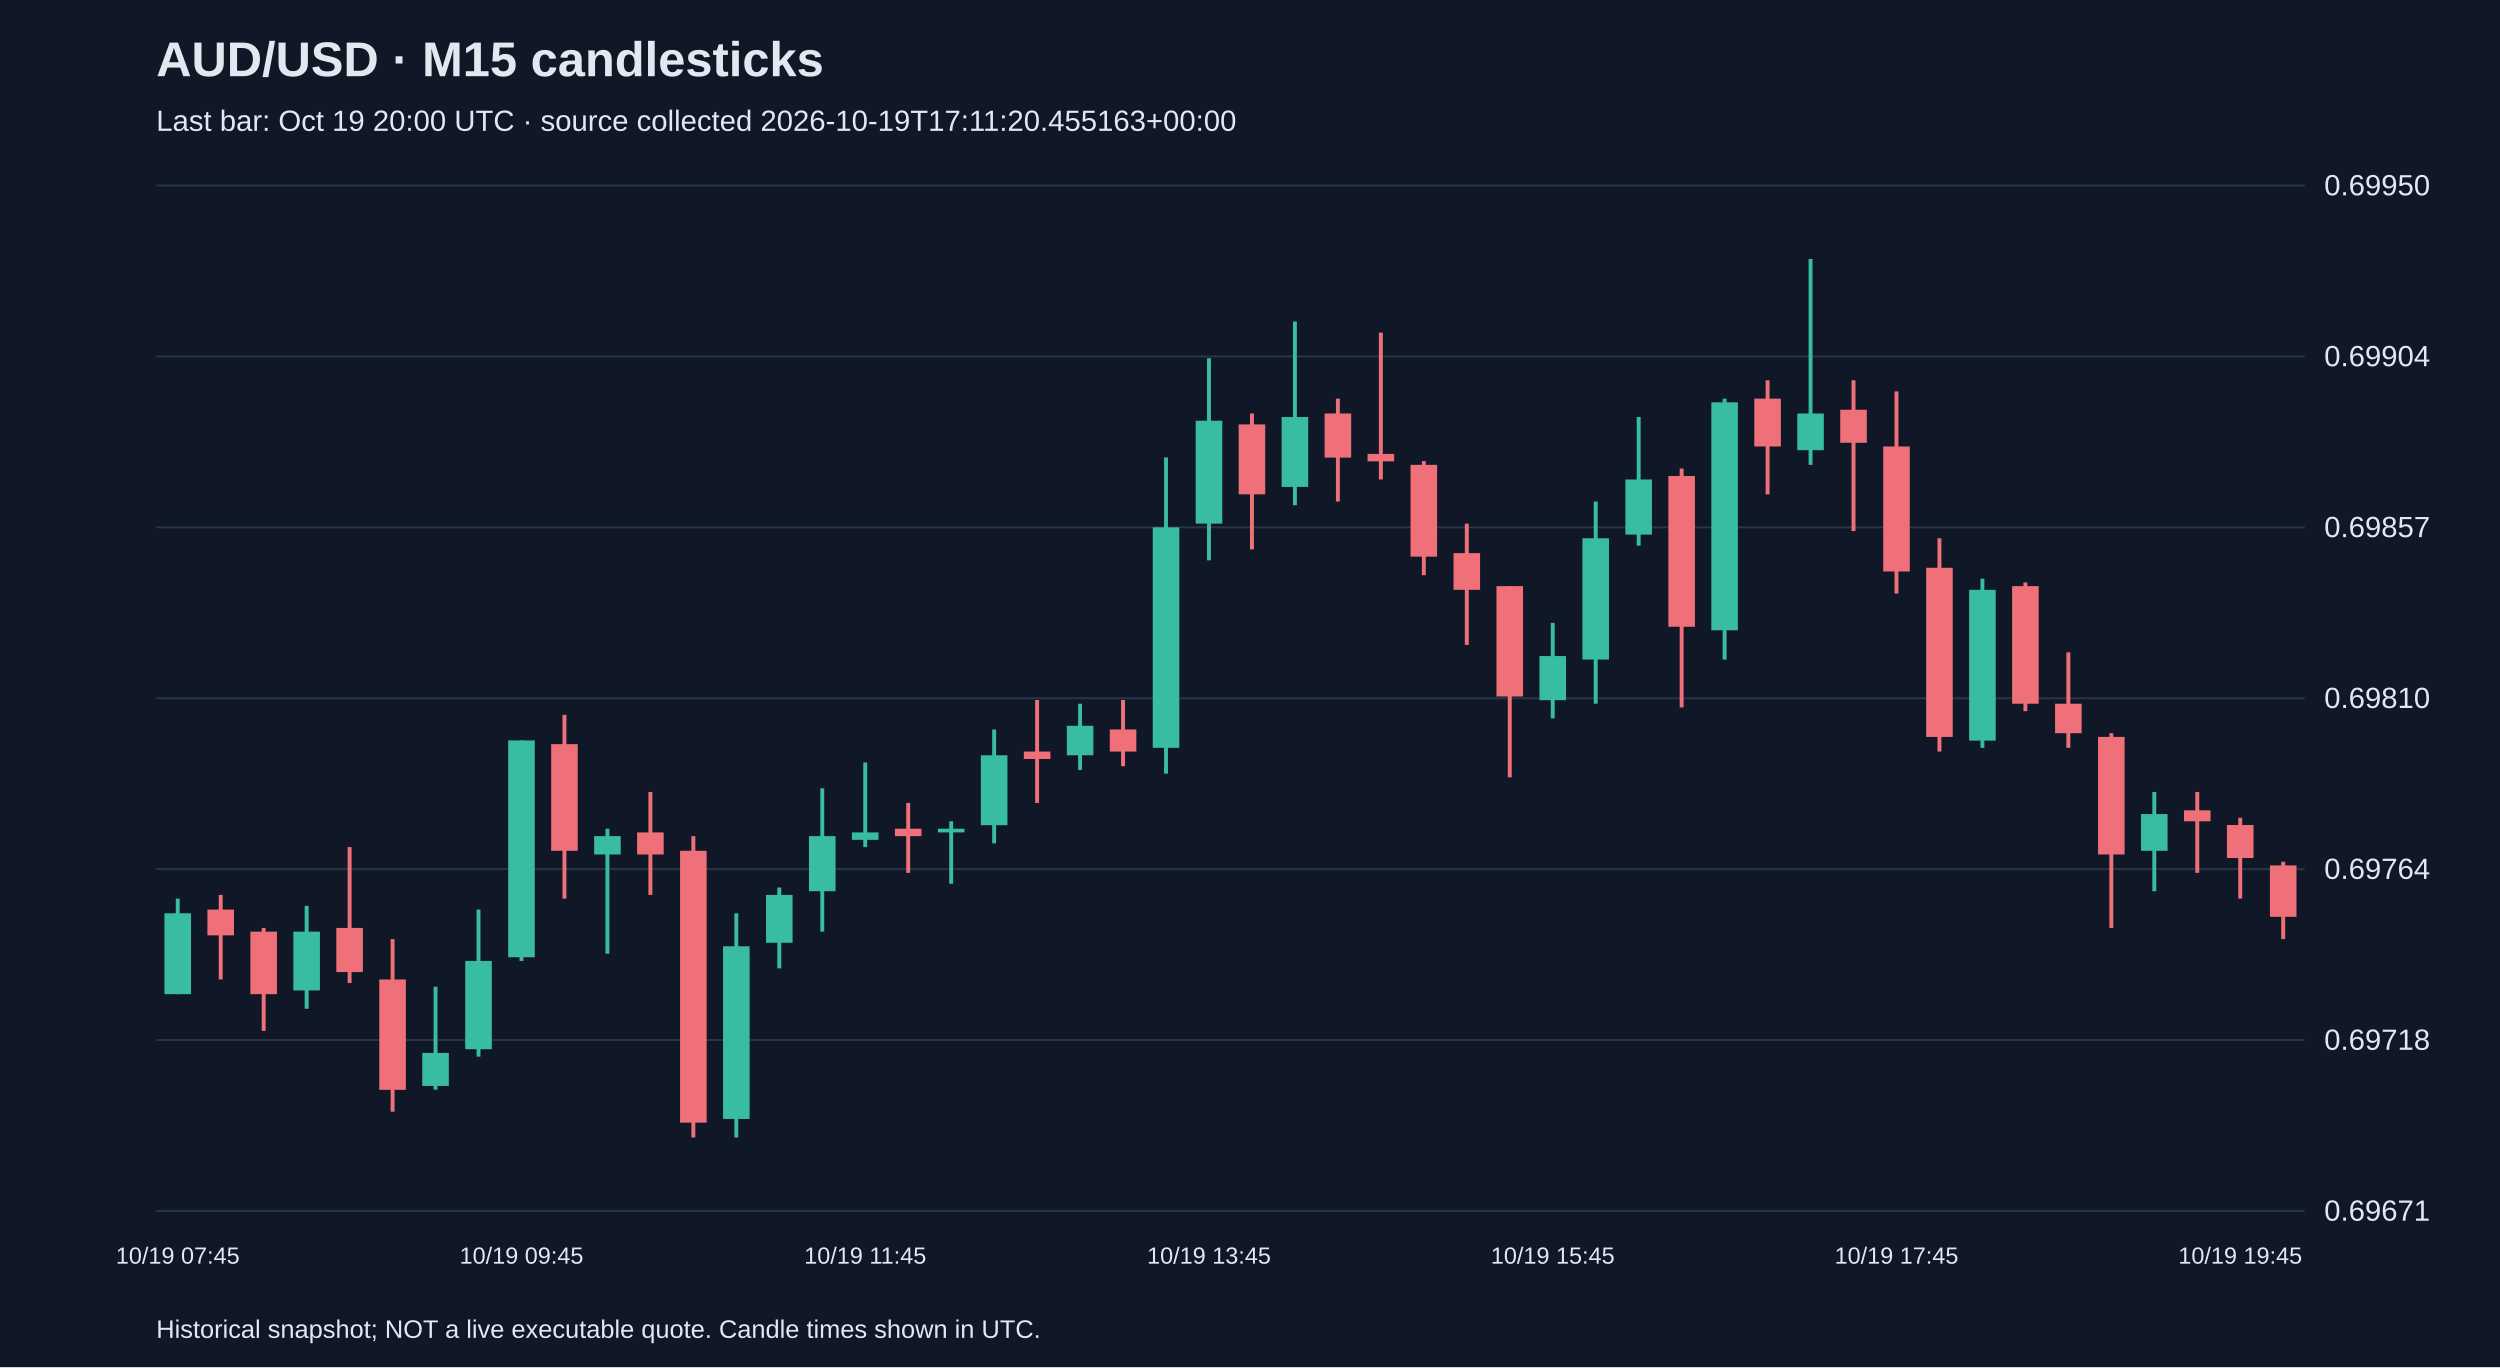
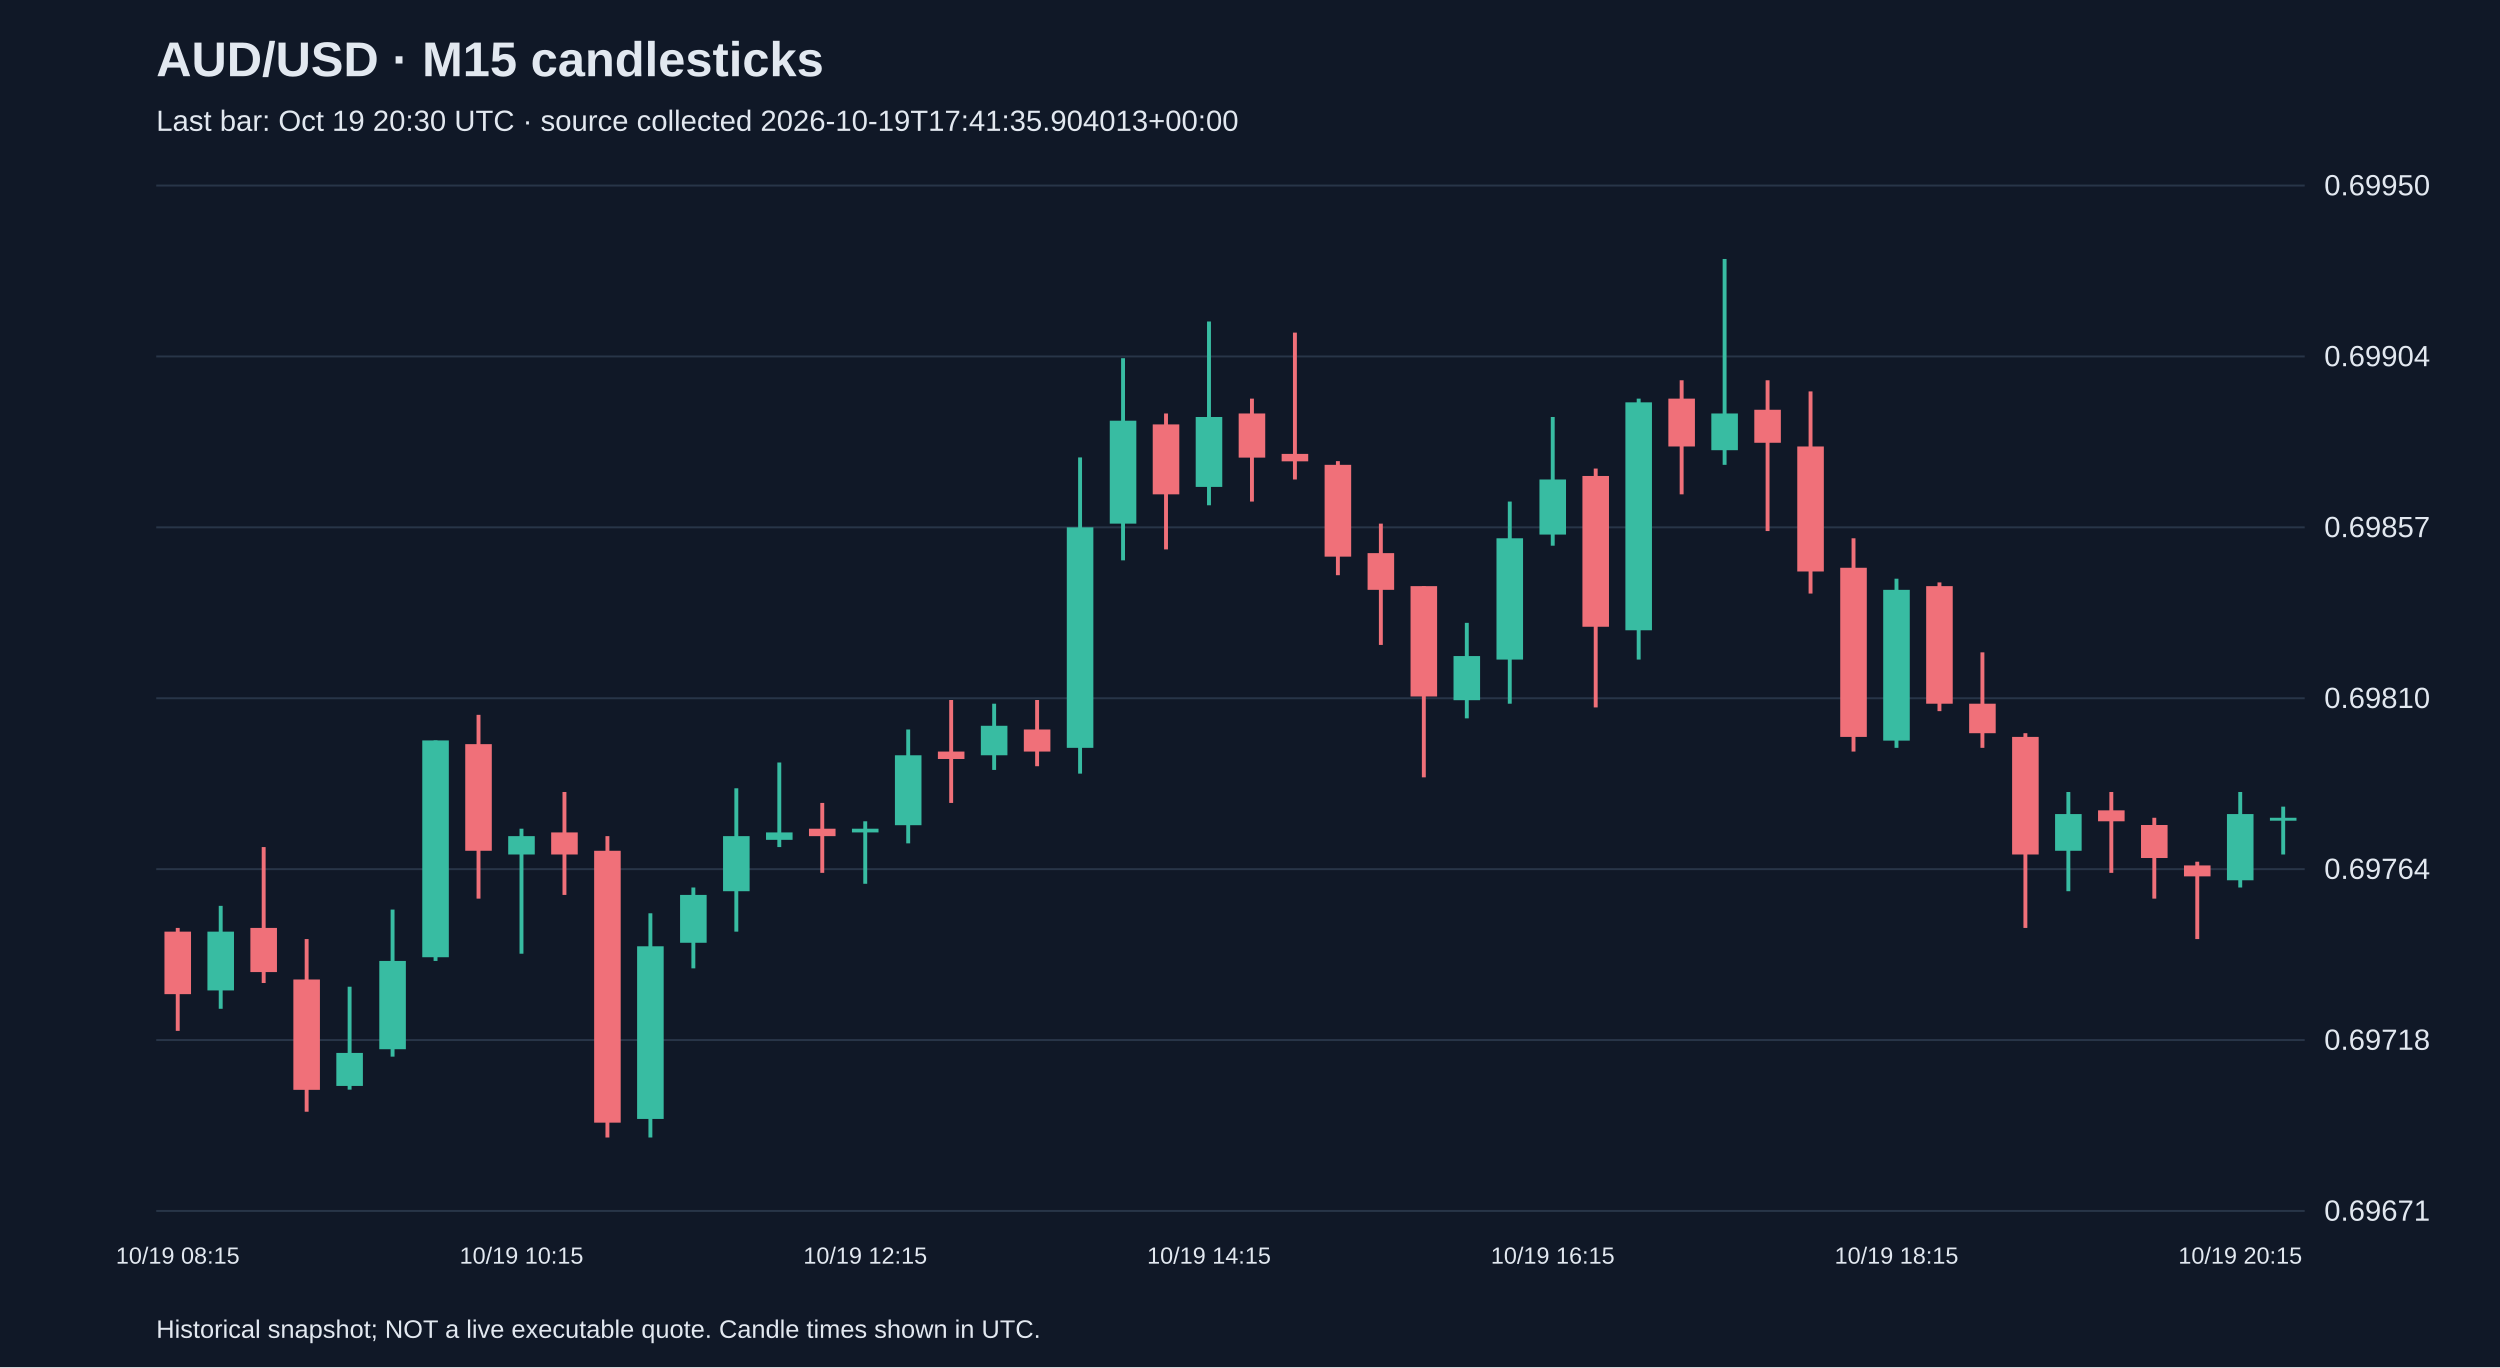
<svg xmlns="http://www.w3.org/2000/svg" viewBox="0 0 1280 700">
  <rect width="100%" height="100%" fill="#101827" />
  <style>text{font-family:Arial,sans-serif;fill:#e2e8f0}</style>
  <text x="80" y="39" font-size="25" font-weight="bold">AUD/USD · M15 candlesticks</text>
-   <text x="80" y="67" font-size="15" fill="#a6b1c5">Last bar: Oct 19 20:00 UTC · source collected 2026-10-19T17:11:20.455163+00:00</text>
+   <text x="80" y="67" font-size="15" fill="#a6b1c5">Last bar: Oct 19 20:30 UTC · source collected 2026-10-19T17:41:35.904013+00:00</text>
  <line x1="80" y1="620.0" x2="1180" y2="620.0" stroke="#283548" />
  <text x="1190" y="625.0" font-size="15">0.69671</text>
  <line x1="80" y1="532.5" x2="1180" y2="532.5" stroke="#283548" />
  <text x="1190" y="537.5" font-size="15">0.69718</text>
  <line x1="80" y1="445.0" x2="1180" y2="445.0" stroke="#283548" />
  <text x="1190" y="450.0" font-size="15">0.69764</text>
  <line x1="80" y1="357.5" x2="1180" y2="357.5" stroke="#283548" />
  <text x="1190" y="362.5" font-size="15">0.69810</text>
  <line x1="80" y1="270.0" x2="1180" y2="270.0" stroke="#283548" />
  <text x="1190" y="275.0" font-size="15">0.69857</text>
  <line x1="80" y1="182.5" x2="1180" y2="182.5" stroke="#283548" />
  <text x="1190" y="187.5" font-size="15">0.69904</text>
  <line x1="80" y1="95.0" x2="1180" y2="95.0" stroke="#283548" />
  <text x="1190" y="100.0" font-size="15">0.69950</text>
-   <line x1="91.0" y1="460.1" x2="91.0" y2="509.0" stroke="#38bca2" stroke-width="2" />
-   <rect x="84.2" y="467.6" width="13.6" height="41.4" fill="#38bca2" />
-   <text x="91.0" y="647" text-anchor="middle" font-size="12">10/19 07:45</text>
-   <line x1="113.0" y1="458.2" x2="113.0" y2="501.5" stroke="#f07079" stroke-width="2" />
-   <rect x="106.2" y="465.7" width="13.6" height="13.2" fill="#f07079" />
-   <line x1="135.0" y1="475.1" x2="135.0" y2="527.8" stroke="#f07079" stroke-width="2" />
-   <rect x="128.2" y="477.0" width="13.6" height="32.0" fill="#f07079" />
-   <line x1="157.0" y1="463.8" x2="157.0" y2="516.5" stroke="#38bca2" stroke-width="2" />
-   <rect x="150.2" y="477.0" width="13.6" height="30.1" fill="#38bca2" />
-   <line x1="179.0" y1="433.7" x2="179.0" y2="503.3" stroke="#f07079" stroke-width="2" />
-   <rect x="172.2" y="475.1" width="13.6" height="22.6" fill="#f07079" />
-   <line x1="201.0" y1="480.8" x2="201.0" y2="569.2" stroke="#f07079" stroke-width="2" />
-   <rect x="194.2" y="501.5" width="13.6" height="56.5" fill="#f07079" />
-   <line x1="223.0" y1="505.2" x2="223.0" y2="557.9" stroke="#38bca2" stroke-width="2" />
-   <rect x="216.2" y="539.1" width="13.6" height="16.9" fill="#38bca2" />
-   <line x1="245.0" y1="465.7" x2="245.0" y2="541.0" stroke="#38bca2" stroke-width="2" />
-   <rect x="238.2" y="492.0" width="13.6" height="45.2" fill="#38bca2" />
-   <line x1="267.0" y1="379.1" x2="267.0" y2="492.0" stroke="#38bca2" stroke-width="2" />
-   <rect x="260.2" y="379.1" width="13.6" height="111.0" fill="#38bca2" />
-   <text x="267.0" y="647" text-anchor="middle" font-size="12">10/19 09:45</text>
-   <line x1="289.0" y1="366.0" x2="289.0" y2="460.1" stroke="#f07079" stroke-width="2" />
-   <rect x="282.2" y="381.0" width="13.6" height="54.6" fill="#f07079" />
-   <line x1="311.0" y1="424.3" x2="311.0" y2="488.3" stroke="#38bca2" stroke-width="2" />
-   <rect x="304.2" y="428.1" width="13.6" height="9.4" fill="#38bca2" />
-   <line x1="333.0" y1="405.5" x2="333.0" y2="458.2" stroke="#f07079" stroke-width="2" />
-   <rect x="326.2" y="426.2" width="13.6" height="11.3" fill="#f07079" />
-   <line x1="355.0" y1="428.1" x2="355.0" y2="582.4" stroke="#f07079" stroke-width="2" />
-   <rect x="348.2" y="435.6" width="13.6" height="139.2" fill="#f07079" />
-   <line x1="377.0" y1="467.6" x2="377.0" y2="582.4" stroke="#38bca2" stroke-width="2" />
-   <rect x="370.2" y="484.5" width="13.6" height="88.4" fill="#38bca2" />
-   <line x1="399.0" y1="454.4" x2="399.0" y2="495.8" stroke="#38bca2" stroke-width="2" />
-   <rect x="392.2" y="458.2" width="13.6" height="24.5" fill="#38bca2" />
-   <line x1="421.0" y1="403.6" x2="421.0" y2="477.0" stroke="#38bca2" stroke-width="2" />
-   <rect x="414.2" y="428.1" width="13.6" height="28.2" fill="#38bca2" />
-   <line x1="443.0" y1="390.4" x2="443.0" y2="433.7" stroke="#38bca2" stroke-width="2" />
-   <rect x="436.2" y="426.2" width="13.6" height="3.8" fill="#38bca2" />
-   <text x="443.0" y="647" text-anchor="middle" font-size="12">10/19 11:45</text>
-   <line x1="465.0" y1="411.1" x2="465.0" y2="446.9" stroke="#f07079" stroke-width="2" />
-   <rect x="458.2" y="424.3" width="13.6" height="3.8" fill="#f07079" />
-   <line x1="487.0" y1="420.5" x2="487.0" y2="452.5" stroke="#38bca2" stroke-width="2" />
-   <rect x="480.2" y="424.3" width="13.6" height="1.9" fill="#38bca2" />
-   <line x1="509.0" y1="373.5" x2="509.0" y2="431.8" stroke="#38bca2" stroke-width="2" />
-   <rect x="502.2" y="386.7" width="13.6" height="35.8" fill="#38bca2" />
-   <line x1="531.0" y1="358.4" x2="531.0" y2="411.1" stroke="#f07079" stroke-width="2" />
-   <rect x="524.2" y="384.8" width="13.6" height="3.8" fill="#f07079" />
-   <line x1="553.0" y1="360.3" x2="553.0" y2="394.2" stroke="#38bca2" stroke-width="2" />
-   <rect x="546.2" y="371.6" width="13.6" height="15.1" fill="#38bca2" />
-   <line x1="575.0" y1="358.4" x2="575.0" y2="392.3" stroke="#f07079" stroke-width="2" />
-   <rect x="568.2" y="373.5" width="13.6" height="11.3" fill="#f07079" />
-   <line x1="597.0" y1="234.2" x2="597.0" y2="396.1" stroke="#38bca2" stroke-width="2" />
-   <rect x="590.2" y="270.0" width="13.6" height="112.9" fill="#38bca2" />
-   <line x1="619.0" y1="183.4" x2="619.0" y2="286.9" stroke="#38bca2" stroke-width="2" />
-   <rect x="612.2" y="215.4" width="13.6" height="52.7" fill="#38bca2" />
-   <text x="619.0" y="647" text-anchor="middle" font-size="12">10/19 13:45</text>
-   <line x1="641.0" y1="211.7" x2="641.0" y2="281.3" stroke="#f07079" stroke-width="2" />
-   <rect x="634.2" y="217.3" width="13.6" height="35.8" fill="#f07079" />
-   <line x1="663.0" y1="164.6" x2="663.0" y2="258.7" stroke="#38bca2" stroke-width="2" />
-   <rect x="656.2" y="213.5" width="13.6" height="35.8" fill="#38bca2" />
-   <line x1="685.0" y1="204.1" x2="685.0" y2="256.8" stroke="#f07079" stroke-width="2" />
-   <rect x="678.2" y="211.7" width="13.6" height="22.6" fill="#f07079" />
-   <line x1="707.0" y1="170.3" x2="707.0" y2="245.5" stroke="#f07079" stroke-width="2" />
-   <rect x="700.2" y="232.4" width="13.6" height="3.8" fill="#f07079" />
-   <line x1="729.0" y1="236.1" x2="729.0" y2="294.5" stroke="#f07079" stroke-width="2" />
-   <rect x="722.2" y="238.0" width="13.6" height="47.0" fill="#f07079" />
-   <line x1="751.0" y1="268.1" x2="751.0" y2="330.2" stroke="#f07079" stroke-width="2" />
-   <rect x="744.2" y="283.2" width="13.6" height="18.8" fill="#f07079" />
-   <line x1="773.0" y1="300.1" x2="773.0" y2="398.0" stroke="#f07079" stroke-width="2" />
-   <rect x="766.2" y="300.1" width="13.6" height="56.5" fill="#f07079" />
-   <line x1="795.0" y1="318.9" x2="795.0" y2="367.8" stroke="#38bca2" stroke-width="2" />
-   <rect x="788.2" y="335.9" width="13.6" height="22.6" fill="#38bca2" />
-   <text x="795.0" y="647" text-anchor="middle" font-size="12">10/19 15:45</text>
-   <line x1="817.0" y1="256.8" x2="817.0" y2="360.3" stroke="#38bca2" stroke-width="2" />
-   <rect x="810.2" y="275.6" width="13.6" height="62.1" fill="#38bca2" />
-   <line x1="839.0" y1="213.5" x2="839.0" y2="279.4" stroke="#38bca2" stroke-width="2" />
-   <rect x="832.2" y="245.5" width="13.6" height="28.2" fill="#38bca2" />
-   <line x1="861.0" y1="239.9" x2="861.0" y2="362.2" stroke="#f07079" stroke-width="2" />
-   <rect x="854.2" y="243.7" width="13.6" height="77.2" fill="#f07079" />
-   <line x1="883.0" y1="204.1" x2="883.0" y2="337.7" stroke="#38bca2" stroke-width="2" />
-   <rect x="876.2" y="206.0" width="13.6" height="116.7" fill="#38bca2" />
-   <line x1="905.0" y1="194.7" x2="905.0" y2="253.1" stroke="#f07079" stroke-width="2" />
-   <rect x="898.2" y="204.1" width="13.6" height="24.5" fill="#f07079" />
-   <line x1="927.0" y1="132.6" x2="927.0" y2="238.0" stroke="#38bca2" stroke-width="2" />
-   <rect x="920.2" y="211.7" width="13.6" height="18.8" fill="#38bca2" />
-   <line x1="949.0" y1="194.7" x2="949.0" y2="271.9" stroke="#f07079" stroke-width="2" />
-   <rect x="942.2" y="209.8" width="13.6" height="16.9" fill="#f07079" />
-   <line x1="971.0" y1="200.4" x2="971.0" y2="303.9" stroke="#f07079" stroke-width="2" />
-   <rect x="964.2" y="228.6" width="13.6" height="64.0" fill="#f07079" />
-   <text x="971.0" y="647" text-anchor="middle" font-size="12">10/19 17:45</text>
-   <line x1="993.0" y1="275.6" x2="993.0" y2="384.8" stroke="#f07079" stroke-width="2" />
-   <rect x="986.2" y="290.7" width="13.6" height="86.6" fill="#f07079" />
-   <line x1="1015.0" y1="296.3" x2="1015.0" y2="382.9" stroke="#38bca2" stroke-width="2" />
-   <rect x="1008.2" y="302.0" width="13.6" height="77.2" fill="#38bca2" />
-   <line x1="1037.0" y1="298.2" x2="1037.0" y2="364.1" stroke="#f07079" stroke-width="2" />
-   <rect x="1030.2" y="300.1" width="13.6" height="60.2" fill="#f07079" />
-   <line x1="1059.0" y1="334.0" x2="1059.0" y2="382.9" stroke="#f07079" stroke-width="2" />
-   <rect x="1052.2" y="360.3" width="13.6" height="15.1" fill="#f07079" />
-   <line x1="1081.0" y1="375.4" x2="1081.0" y2="475.1" stroke="#f07079" stroke-width="2" />
-   <rect x="1074.2" y="377.3" width="13.6" height="60.2" fill="#f07079" />
-   <line x1="1103.0" y1="405.5" x2="1103.0" y2="456.3" stroke="#38bca2" stroke-width="2" />
-   <rect x="1096.2" y="416.8" width="13.6" height="18.8" fill="#38bca2" />
-   <line x1="1125.0" y1="405.5" x2="1125.0" y2="446.9" stroke="#f07079" stroke-width="2" />
-   <rect x="1118.2" y="414.9" width="13.6" height="5.6" fill="#f07079" />
-   <line x1="1147.0" y1="418.7" x2="1147.0" y2="460.1" stroke="#f07079" stroke-width="2" />
-   <rect x="1140.2" y="422.4" width="13.6" height="16.9" fill="#f07079" />
-   <text x="1147.0" y="647" text-anchor="middle" font-size="12">10/19 19:45</text>
-   <line x1="1169.0" y1="441.2" x2="1169.0" y2="480.8" stroke="#f07079" stroke-width="2" />
-   <rect x="1162.2" y="443.1" width="13.6" height="26.3" fill="#f07079" />
+   <line x1="91.0" y1="475.1" x2="91.0" y2="527.8" stroke="#f07079" stroke-width="2" />
+   <rect x="84.2" y="477.0" width="13.6" height="32.0" fill="#f07079" />
+   <text x="91.0" y="647" text-anchor="middle" font-size="12">10/19 08:15</text>
+   <line x1="113.0" y1="463.8" x2="113.0" y2="516.5" stroke="#38bca2" stroke-width="2" />
+   <rect x="106.2" y="477.0" width="13.6" height="30.1" fill="#38bca2" />
+   <line x1="135.0" y1="433.7" x2="135.0" y2="503.3" stroke="#f07079" stroke-width="2" />
+   <rect x="128.2" y="475.1" width="13.6" height="22.6" fill="#f07079" />
+   <line x1="157.0" y1="480.8" x2="157.0" y2="569.2" stroke="#f07079" stroke-width="2" />
+   <rect x="150.2" y="501.5" width="13.6" height="56.5" fill="#f07079" />
+   <line x1="179.0" y1="505.2" x2="179.0" y2="557.9" stroke="#38bca2" stroke-width="2" />
+   <rect x="172.2" y="539.1" width="13.6" height="16.9" fill="#38bca2" />
+   <line x1="201.0" y1="465.7" x2="201.0" y2="541.0" stroke="#38bca2" stroke-width="2" />
+   <rect x="194.2" y="492.0" width="13.6" height="45.2" fill="#38bca2" />
+   <line x1="223.0" y1="379.1" x2="223.0" y2="492.0" stroke="#38bca2" stroke-width="2" />
+   <rect x="216.2" y="379.1" width="13.6" height="111.0" fill="#38bca2" />
+   <line x1="245.0" y1="366.0" x2="245.0" y2="460.1" stroke="#f07079" stroke-width="2" />
+   <rect x="238.2" y="381.0" width="13.6" height="54.6" fill="#f07079" />
+   <line x1="267.0" y1="424.3" x2="267.0" y2="488.3" stroke="#38bca2" stroke-width="2" />
+   <rect x="260.2" y="428.1" width="13.6" height="9.4" fill="#38bca2" />
+   <text x="267.0" y="647" text-anchor="middle" font-size="12">10/19 10:15</text>
+   <line x1="289.0" y1="405.5" x2="289.0" y2="458.2" stroke="#f07079" stroke-width="2" />
+   <rect x="282.2" y="426.2" width="13.6" height="11.3" fill="#f07079" />
+   <line x1="311.0" y1="428.1" x2="311.0" y2="582.4" stroke="#f07079" stroke-width="2" />
+   <rect x="304.2" y="435.6" width="13.6" height="139.2" fill="#f07079" />
+   <line x1="333.0" y1="467.6" x2="333.0" y2="582.4" stroke="#38bca2" stroke-width="2" />
+   <rect x="326.2" y="484.5" width="13.6" height="88.4" fill="#38bca2" />
+   <line x1="355.0" y1="454.4" x2="355.0" y2="495.8" stroke="#38bca2" stroke-width="2" />
+   <rect x="348.2" y="458.2" width="13.6" height="24.5" fill="#38bca2" />
+   <line x1="377.0" y1="403.6" x2="377.0" y2="477.0" stroke="#38bca2" stroke-width="2" />
+   <rect x="370.2" y="428.1" width="13.6" height="28.2" fill="#38bca2" />
+   <line x1="399.0" y1="390.4" x2="399.0" y2="433.7" stroke="#38bca2" stroke-width="2" />
+   <rect x="392.2" y="426.2" width="13.6" height="3.8" fill="#38bca2" />
+   <line x1="421.0" y1="411.1" x2="421.0" y2="446.9" stroke="#f07079" stroke-width="2" />
+   <rect x="414.2" y="424.3" width="13.6" height="3.8" fill="#f07079" />
+   <line x1="443.0" y1="420.5" x2="443.0" y2="452.5" stroke="#38bca2" stroke-width="2" />
+   <rect x="436.2" y="424.3" width="13.6" height="1.9" fill="#38bca2" />
+   <text x="443.0" y="647" text-anchor="middle" font-size="12">10/19 12:15</text>
+   <line x1="465.0" y1="373.5" x2="465.0" y2="431.8" stroke="#38bca2" stroke-width="2" />
+   <rect x="458.2" y="386.7" width="13.6" height="35.8" fill="#38bca2" />
+   <line x1="487.0" y1="358.4" x2="487.0" y2="411.1" stroke="#f07079" stroke-width="2" />
+   <rect x="480.2" y="384.8" width="13.6" height="3.8" fill="#f07079" />
+   <line x1="509.0" y1="360.3" x2="509.0" y2="394.2" stroke="#38bca2" stroke-width="2" />
+   <rect x="502.2" y="371.6" width="13.6" height="15.1" fill="#38bca2" />
+   <line x1="531.0" y1="358.4" x2="531.0" y2="392.3" stroke="#f07079" stroke-width="2" />
+   <rect x="524.2" y="373.5" width="13.6" height="11.3" fill="#f07079" />
+   <line x1="553.0" y1="234.2" x2="553.0" y2="396.1" stroke="#38bca2" stroke-width="2" />
+   <rect x="546.2" y="270.0" width="13.6" height="112.9" fill="#38bca2" />
+   <line x1="575.0" y1="183.4" x2="575.0" y2="286.9" stroke="#38bca2" stroke-width="2" />
+   <rect x="568.2" y="215.4" width="13.6" height="52.7" fill="#38bca2" />
+   <line x1="597.0" y1="211.7" x2="597.0" y2="281.3" stroke="#f07079" stroke-width="2" />
+   <rect x="590.2" y="217.3" width="13.6" height="35.8" fill="#f07079" />
+   <line x1="619.0" y1="164.6" x2="619.0" y2="258.7" stroke="#38bca2" stroke-width="2" />
+   <rect x="612.2" y="213.5" width="13.6" height="35.8" fill="#38bca2" />
+   <text x="619.0" y="647" text-anchor="middle" font-size="12">10/19 14:15</text>
+   <line x1="641.0" y1="204.1" x2="641.0" y2="256.8" stroke="#f07079" stroke-width="2" />
+   <rect x="634.2" y="211.7" width="13.6" height="22.6" fill="#f07079" />
+   <line x1="663.0" y1="170.3" x2="663.0" y2="245.5" stroke="#f07079" stroke-width="2" />
+   <rect x="656.2" y="232.4" width="13.6" height="3.8" fill="#f07079" />
+   <line x1="685.0" y1="236.1" x2="685.0" y2="294.5" stroke="#f07079" stroke-width="2" />
+   <rect x="678.2" y="238.0" width="13.6" height="47.0" fill="#f07079" />
+   <line x1="707.0" y1="268.1" x2="707.0" y2="330.2" stroke="#f07079" stroke-width="2" />
+   <rect x="700.2" y="283.2" width="13.6" height="18.8" fill="#f07079" />
+   <line x1="729.0" y1="300.1" x2="729.0" y2="398.0" stroke="#f07079" stroke-width="2" />
+   <rect x="722.2" y="300.1" width="13.6" height="56.5" fill="#f07079" />
+   <line x1="751.0" y1="318.9" x2="751.0" y2="367.8" stroke="#38bca2" stroke-width="2" />
+   <rect x="744.2" y="335.9" width="13.6" height="22.6" fill="#38bca2" />
+   <line x1="773.0" y1="256.8" x2="773.0" y2="360.3" stroke="#38bca2" stroke-width="2" />
+   <rect x="766.2" y="275.6" width="13.6" height="62.1" fill="#38bca2" />
+   <line x1="795.0" y1="213.5" x2="795.0" y2="279.4" stroke="#38bca2" stroke-width="2" />
+   <rect x="788.2" y="245.5" width="13.6" height="28.2" fill="#38bca2" />
+   <text x="795.0" y="647" text-anchor="middle" font-size="12">10/19 16:15</text>
+   <line x1="817.0" y1="239.9" x2="817.0" y2="362.2" stroke="#f07079" stroke-width="2" />
+   <rect x="810.2" y="243.7" width="13.6" height="77.2" fill="#f07079" />
+   <line x1="839.0" y1="204.1" x2="839.0" y2="337.7" stroke="#38bca2" stroke-width="2" />
+   <rect x="832.2" y="206.0" width="13.6" height="116.7" fill="#38bca2" />
+   <line x1="861.0" y1="194.7" x2="861.0" y2="253.1" stroke="#f07079" stroke-width="2" />
+   <rect x="854.2" y="204.1" width="13.6" height="24.5" fill="#f07079" />
+   <line x1="883.0" y1="132.6" x2="883.0" y2="238.0" stroke="#38bca2" stroke-width="2" />
+   <rect x="876.2" y="211.7" width="13.6" height="18.8" fill="#38bca2" />
+   <line x1="905.0" y1="194.7" x2="905.0" y2="271.9" stroke="#f07079" stroke-width="2" />
+   <rect x="898.2" y="209.8" width="13.6" height="16.9" fill="#f07079" />
+   <line x1="927.0" y1="200.4" x2="927.0" y2="303.9" stroke="#f07079" stroke-width="2" />
+   <rect x="920.2" y="228.6" width="13.6" height="64.0" fill="#f07079" />
+   <line x1="949.0" y1="275.6" x2="949.0" y2="384.8" stroke="#f07079" stroke-width="2" />
+   <rect x="942.2" y="290.7" width="13.6" height="86.6" fill="#f07079" />
+   <line x1="971.0" y1="296.3" x2="971.0" y2="382.9" stroke="#38bca2" stroke-width="2" />
+   <rect x="964.2" y="302.0" width="13.6" height="77.2" fill="#38bca2" />
+   <text x="971.0" y="647" text-anchor="middle" font-size="12">10/19 18:15</text>
+   <line x1="993.0" y1="298.2" x2="993.0" y2="364.1" stroke="#f07079" stroke-width="2" />
+   <rect x="986.2" y="300.1" width="13.6" height="60.2" fill="#f07079" />
+   <line x1="1015.0" y1="334.0" x2="1015.0" y2="382.9" stroke="#f07079" stroke-width="2" />
+   <rect x="1008.2" y="360.3" width="13.6" height="15.1" fill="#f07079" />
+   <line x1="1037.0" y1="375.4" x2="1037.0" y2="475.1" stroke="#f07079" stroke-width="2" />
+   <rect x="1030.2" y="377.3" width="13.6" height="60.2" fill="#f07079" />
+   <line x1="1059.0" y1="405.5" x2="1059.0" y2="456.3" stroke="#38bca2" stroke-width="2" />
+   <rect x="1052.2" y="416.8" width="13.6" height="18.8" fill="#38bca2" />
+   <line x1="1081.0" y1="405.5" x2="1081.0" y2="446.9" stroke="#f07079" stroke-width="2" />
+   <rect x="1074.2" y="414.9" width="13.6" height="5.6" fill="#f07079" />
+   <line x1="1103.0" y1="418.7" x2="1103.0" y2="460.1" stroke="#f07079" stroke-width="2" />
+   <rect x="1096.2" y="422.4" width="13.6" height="16.9" fill="#f07079" />
+   <line x1="1125.0" y1="441.2" x2="1125.0" y2="480.8" stroke="#f07079" stroke-width="2" />
+   <rect x="1118.2" y="443.1" width="13.6" height="5.6" fill="#f07079" />
+   <line x1="1147.0" y1="405.5" x2="1147.0" y2="454.4" stroke="#38bca2" stroke-width="2" />
+   <rect x="1140.2" y="416.8" width="13.6" height="33.9" fill="#38bca2" />
+   <text x="1147.0" y="647" text-anchor="middle" font-size="12">10/19 20:15</text>
+   <line x1="1169.0" y1="413.0" x2="1169.0" y2="437.5" stroke="#38bca2" stroke-width="2" />
+   <rect x="1162.2" y="418.7" width="13.6" height="1.5" fill="#38bca2" />
  <text x="80" y="685" font-size="13">Historical snapshot; NOT a live executable quote. Candle times shown in UTC.</text>
</svg>
